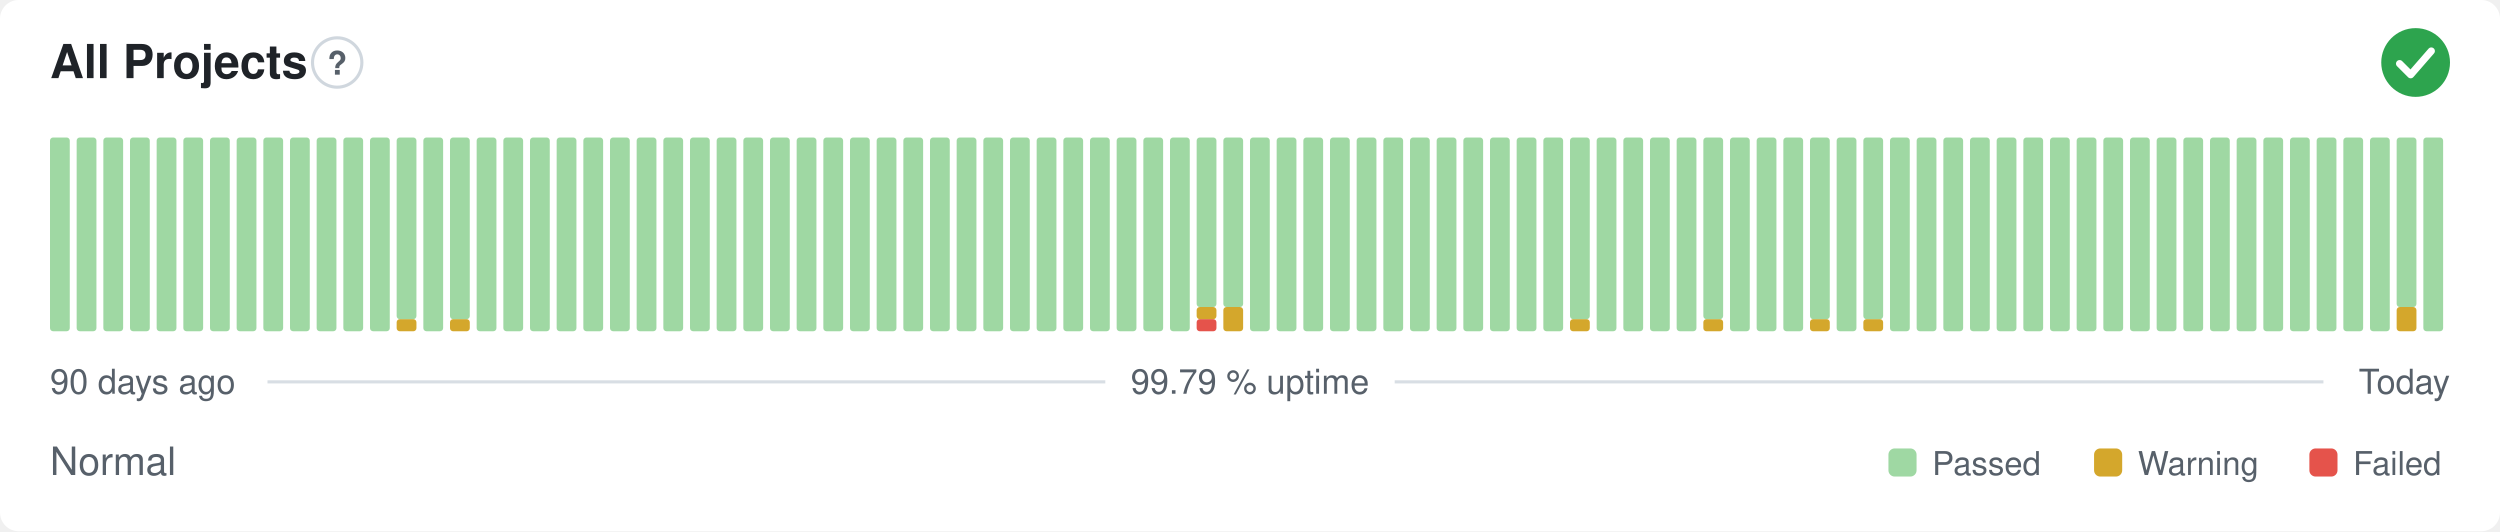
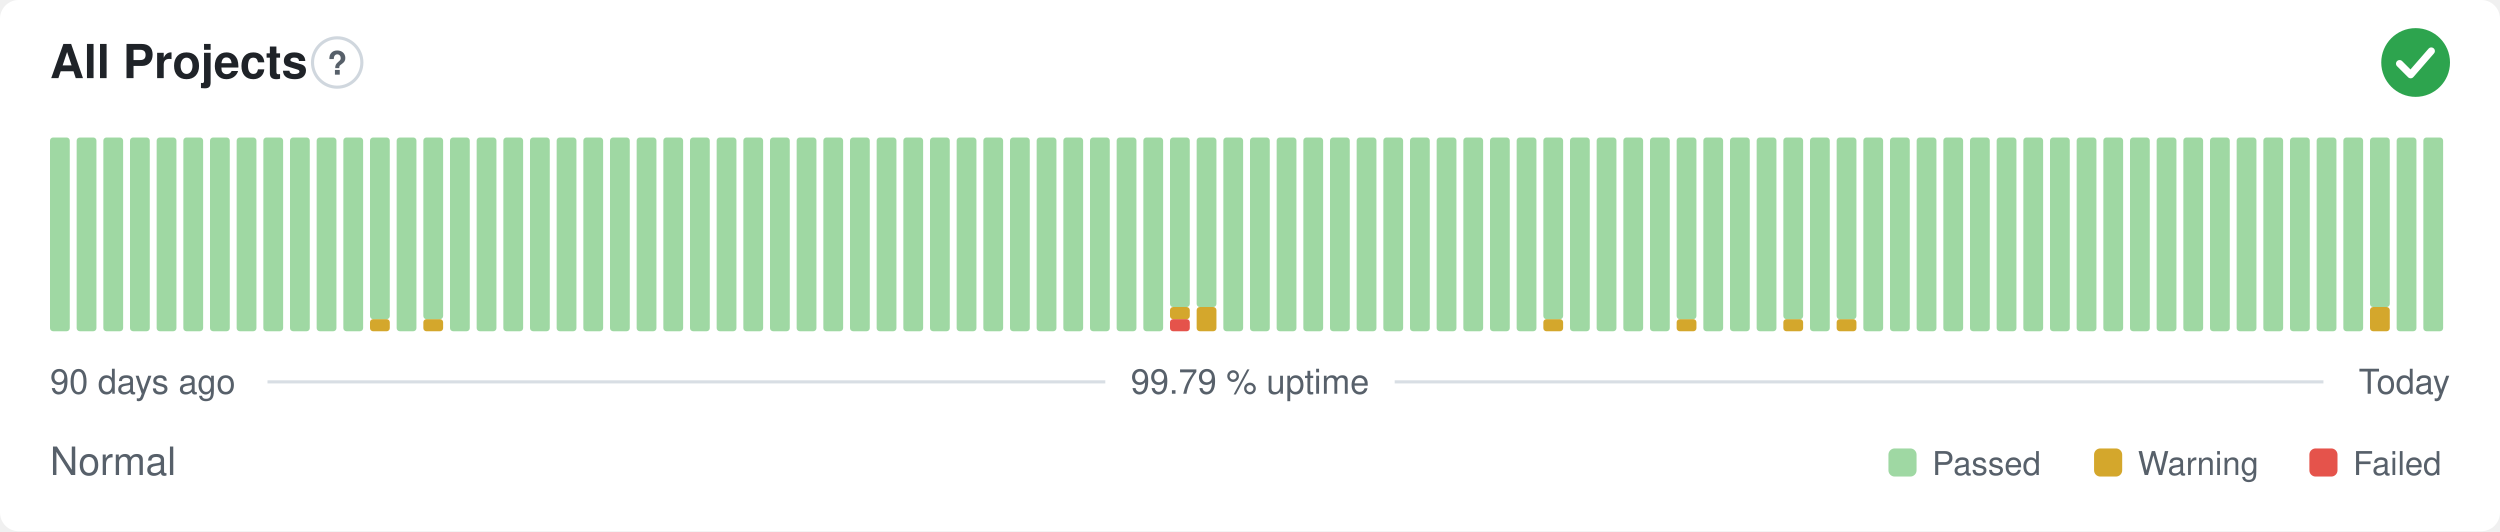
<svg xmlns="http://www.w3.org/2000/svg" width="800" height="170" viewBox="0 0 800 170" role="img" aria-label="All Projects: Normal, 99.79 % uptime over the last 90 days" font-family="-apple-system,BlinkMacSystemFont,'Segoe UI',Helvetica,Arial,sans-serif">
  <style>
    @media (prefers-color-scheme: dark) {
      .bg { fill: #0d1117 }
      .title { fill: #e6edf3 }
      .muted { fill: #8b949e }
      .hint { stroke: #30363d }
      .rule { stroke: #30363d }
      .nodata { fill: #21262d }
    }
  </style>
  <rect class="bg" width="800" height="170" rx="6" fill="#ffffff" />
  <text class="title" x="16" y="25" font-size="15" font-weight="600" fill="#1f2328">All Projects</text>
  <circle class="hint" cx="107.9" cy="20" r="7.9" fill="none" stroke="#d0d7de" stroke-width="1" />
  <text class="muted" x="107.9" y="23.9" text-anchor="middle" font-size="10.4" font-weight="700" fill="#57606a">?</text>
  <circle cx="773" cy="20" r="11" fill="#2da44e" />
  <path d="M767.87 20.37l3.54 3.54 6.60 -7.58" fill="none" stroke="#fff" stroke-width="2.31" stroke-linecap="round" stroke-linejoin="round" />
  <rect x="16.00" y="44.00" width="6.33" height="62.00" rx="1" fill="#9fd8a3" />
  <rect x="24.53" y="44.00" width="6.33" height="62.00" rx="1" fill="#9fd8a3" />
  <rect x="33.07" y="44.00" width="6.33" height="62.00" rx="1" fill="#9fd8a3" />
  <rect x="41.60" y="44.00" width="6.33" height="62.00" rx="1" fill="#9fd8a3" />
  <rect x="50.13" y="44.00" width="6.33" height="62.00" rx="1" fill="#9fd8a3" />
  <rect x="58.67" y="44.00" width="6.33" height="62.00" rx="1" fill="#9fd8a3" />
  <rect x="67.20" y="44.00" width="6.33" height="62.00" rx="1" fill="#9fd8a3" />
  <rect x="75.73" y="44.00" width="6.33" height="62.00" rx="1" fill="#9fd8a3" />
  <rect x="84.27" y="44.00" width="6.33" height="62.00" rx="1" fill="#9fd8a3" />
  <rect x="92.80" y="44.00" width="6.33" height="62.00" rx="1" fill="#9fd8a3" />
  <rect x="101.33" y="44.00" width="6.33" height="62.00" rx="1" fill="#9fd8a3" />
  <rect x="109.87" y="44.00" width="6.33" height="62.00" rx="1" fill="#9fd8a3" />
-   <rect x="118.40" y="44.00" width="6.33" height="62.00" rx="1" fill="#9fd8a3" />
-   <rect x="126.93" y="102.13" width="6.33" height="3.88" rx="1" fill="#d4a72c" />
-   <rect x="126.93" y="44.00" width="6.33" height="58.13" rx="1" fill="#9fd8a3" />
-   <rect x="135.47" y="44.00" width="6.33" height="62.00" rx="1" fill="#9fd8a3" />
-   <rect x="144.00" y="102.13" width="6.33" height="3.88" rx="1" fill="#d4a72c" />
-   <rect x="144.00" y="44.00" width="6.33" height="58.13" rx="1" fill="#9fd8a3" />
+   <rect x="118.40" y="102.13" width="6.33" height="3.88" rx="1" fill="#d4a72c" />
+   <rect x="118.40" y="44.00" width="6.33" height="58.13" rx="1" fill="#9fd8a3" />
+   <rect x="126.93" y="44.00" width="6.33" height="62.00" rx="1" fill="#9fd8a3" />
+   <rect x="135.47" y="102.13" width="6.33" height="3.88" rx="1" fill="#d4a72c" />
+   <rect x="135.47" y="44.00" width="6.33" height="58.13" rx="1" fill="#9fd8a3" />
+   <rect x="144.00" y="44.00" width="6.33" height="62.00" rx="1" fill="#9fd8a3" />
  <rect x="152.53" y="44.00" width="6.33" height="62.00" rx="1" fill="#9fd8a3" />
  <rect x="161.07" y="44.00" width="6.33" height="62.00" rx="1" fill="#9fd8a3" />
  <rect x="169.60" y="44.00" width="6.33" height="62.00" rx="1" fill="#9fd8a3" />
  <rect x="178.13" y="44.00" width="6.33" height="62.00" rx="1" fill="#9fd8a3" />
  <rect x="186.67" y="44.00" width="6.33" height="62.00" rx="1" fill="#9fd8a3" />
  <rect x="195.20" y="44.00" width="6.33" height="62.00" rx="1" fill="#9fd8a3" />
  <rect x="203.73" y="44.00" width="6.33" height="62.00" rx="1" fill="#9fd8a3" />
  <rect x="212.27" y="44.00" width="6.33" height="62.00" rx="1" fill="#9fd8a3" />
  <rect x="220.80" y="44.00" width="6.33" height="62.00" rx="1" fill="#9fd8a3" />
  <rect x="229.33" y="44.00" width="6.33" height="62.00" rx="1" fill="#9fd8a3" />
  <rect x="237.87" y="44.00" width="6.33" height="62.00" rx="1" fill="#9fd8a3" />
  <rect x="246.40" y="44.00" width="6.33" height="62.00" rx="1" fill="#9fd8a3" />
  <rect x="254.93" y="44.00" width="6.33" height="62.00" rx="1" fill="#9fd8a3" />
  <rect x="263.47" y="44.00" width="6.33" height="62.00" rx="1" fill="#9fd8a3" />
  <rect x="272.00" y="44.00" width="6.33" height="62.00" rx="1" fill="#9fd8a3" />
  <rect x="280.53" y="44.00" width="6.33" height="62.00" rx="1" fill="#9fd8a3" />
  <rect x="289.07" y="44.00" width="6.33" height="62.00" rx="1" fill="#9fd8a3" />
  <rect x="297.60" y="44.00" width="6.33" height="62.00" rx="1" fill="#9fd8a3" />
  <rect x="306.13" y="44.00" width="6.33" height="62.00" rx="1" fill="#9fd8a3" />
  <rect x="314.67" y="44.00" width="6.33" height="62.00" rx="1" fill="#9fd8a3" />
  <rect x="323.20" y="44.00" width="6.33" height="62.00" rx="1" fill="#9fd8a3" />
  <rect x="331.73" y="44.00" width="6.33" height="62.00" rx="1" fill="#9fd8a3" />
  <rect x="340.27" y="44.00" width="6.33" height="62.00" rx="1" fill="#9fd8a3" />
  <rect x="348.80" y="44.00" width="6.33" height="62.00" rx="1" fill="#9fd8a3" />
  <rect x="357.33" y="44.00" width="6.33" height="62.00" rx="1" fill="#9fd8a3" />
  <rect x="365.87" y="44.00" width="6.33" height="62.00" rx="1" fill="#9fd8a3" />
-   <rect x="374.40" y="44.00" width="6.33" height="62.00" rx="1" fill="#9fd8a3" />
-   <rect x="382.93" y="102.13" width="6.33" height="3.88" rx="1" fill="#e5534b" />
-   <rect x="382.93" y="98.25" width="6.33" height="3.88" rx="1" fill="#d4a72c" />
+   <rect x="374.40" y="102.13" width="6.33" height="3.88" rx="1" fill="#e5534b" />
+   <rect x="374.40" y="98.25" width="6.33" height="3.88" rx="1" fill="#d4a72c" />
+   <rect x="374.40" y="44.00" width="6.33" height="54.25" rx="1" fill="#9fd8a3" />
+   <rect x="382.93" y="98.25" width="6.33" height="7.75" rx="1" fill="#d4a72c" />
  <rect x="382.93" y="44.00" width="6.33" height="54.25" rx="1" fill="#9fd8a3" />
-   <rect x="391.47" y="98.25" width="6.33" height="7.75" rx="1" fill="#d4a72c" />
-   <rect x="391.47" y="44.00" width="6.33" height="54.25" rx="1" fill="#9fd8a3" />
+   <rect x="391.47" y="44.00" width="6.33" height="62.00" rx="1" fill="#9fd8a3" />
  <rect x="400.00" y="44.00" width="6.33" height="62.00" rx="1" fill="#9fd8a3" />
  <rect x="408.53" y="44.00" width="6.33" height="62.00" rx="1" fill="#9fd8a3" />
  <rect x="417.07" y="44.00" width="6.33" height="62.00" rx="1" fill="#9fd8a3" />
  <rect x="425.60" y="44.00" width="6.33" height="62.00" rx="1" fill="#9fd8a3" />
  <rect x="434.13" y="44.00" width="6.33" height="62.00" rx="1" fill="#9fd8a3" />
  <rect x="442.67" y="44.00" width="6.33" height="62.00" rx="1" fill="#9fd8a3" />
  <rect x="451.20" y="44.00" width="6.33" height="62.00" rx="1" fill="#9fd8a3" />
  <rect x="459.73" y="44.00" width="6.33" height="62.00" rx="1" fill="#9fd8a3" />
  <rect x="468.27" y="44.00" width="6.33" height="62.00" rx="1" fill="#9fd8a3" />
  <rect x="476.80" y="44.00" width="6.33" height="62.00" rx="1" fill="#9fd8a3" />
  <rect x="485.33" y="44.00" width="6.33" height="62.00" rx="1" fill="#9fd8a3" />
-   <rect x="493.87" y="44.00" width="6.33" height="62.00" rx="1" fill="#9fd8a3" />
-   <rect x="502.40" y="102.13" width="6.33" height="3.88" rx="1" fill="#d4a72c" />
-   <rect x="502.40" y="44.00" width="6.33" height="58.13" rx="1" fill="#9fd8a3" />
+   <rect x="493.87" y="102.13" width="6.33" height="3.88" rx="1" fill="#d4a72c" />
+   <rect x="493.87" y="44.00" width="6.33" height="58.13" rx="1" fill="#9fd8a3" />
+   <rect x="502.40" y="44.00" width="6.33" height="62.00" rx="1" fill="#9fd8a3" />
  <rect x="510.93" y="44.00" width="6.33" height="62.00" rx="1" fill="#9fd8a3" />
  <rect x="519.47" y="44.00" width="6.33" height="62.00" rx="1" fill="#9fd8a3" />
  <rect x="528.00" y="44.00" width="6.33" height="62.00" rx="1" fill="#9fd8a3" />
-   <rect x="536.53" y="44.00" width="6.33" height="62.00" rx="1" fill="#9fd8a3" />
-   <rect x="545.07" y="102.13" width="6.33" height="3.88" rx="1" fill="#d4a72c" />
-   <rect x="545.07" y="44.00" width="6.33" height="58.13" rx="1" fill="#9fd8a3" />
+   <rect x="536.53" y="102.13" width="6.33" height="3.88" rx="1" fill="#d4a72c" />
+   <rect x="536.53" y="44.00" width="6.33" height="58.13" rx="1" fill="#9fd8a3" />
+   <rect x="545.07" y="44.00" width="6.33" height="62.00" rx="1" fill="#9fd8a3" />
  <rect x="553.60" y="44.00" width="6.33" height="62.00" rx="1" fill="#9fd8a3" />
  <rect x="562.13" y="44.00" width="6.33" height="62.00" rx="1" fill="#9fd8a3" />
-   <rect x="570.67" y="44.00" width="6.33" height="62.00" rx="1" fill="#9fd8a3" />
-   <rect x="579.20" y="102.13" width="6.33" height="3.88" rx="1" fill="#d4a72c" />
-   <rect x="579.20" y="44.00" width="6.33" height="58.13" rx="1" fill="#9fd8a3" />
-   <rect x="587.73" y="44.00" width="6.33" height="62.00" rx="1" fill="#9fd8a3" />
-   <rect x="596.27" y="102.13" width="6.33" height="3.88" rx="1" fill="#d4a72c" />
-   <rect x="596.27" y="44.00" width="6.33" height="58.13" rx="1" fill="#9fd8a3" />
+   <rect x="570.67" y="102.13" width="6.33" height="3.88" rx="1" fill="#d4a72c" />
+   <rect x="570.67" y="44.00" width="6.33" height="58.13" rx="1" fill="#9fd8a3" />
+   <rect x="579.20" y="44.00" width="6.33" height="62.00" rx="1" fill="#9fd8a3" />
+   <rect x="587.73" y="102.13" width="6.33" height="3.88" rx="1" fill="#d4a72c" />
+   <rect x="587.73" y="44.00" width="6.33" height="58.13" rx="1" fill="#9fd8a3" />
+   <rect x="596.27" y="44.00" width="6.33" height="62.00" rx="1" fill="#9fd8a3" />
  <rect x="604.80" y="44.00" width="6.33" height="62.00" rx="1" fill="#9fd8a3" />
  <rect x="613.33" y="44.00" width="6.33" height="62.00" rx="1" fill="#9fd8a3" />
  <rect x="621.87" y="44.00" width="6.33" height="62.00" rx="1" fill="#9fd8a3" />
  <rect x="630.40" y="44.00" width="6.33" height="62.00" rx="1" fill="#9fd8a3" />
  <rect x="638.93" y="44.00" width="6.33" height="62.00" rx="1" fill="#9fd8a3" />
  <rect x="647.47" y="44.00" width="6.33" height="62.00" rx="1" fill="#9fd8a3" />
  <rect x="656.00" y="44.00" width="6.33" height="62.00" rx="1" fill="#9fd8a3" />
  <rect x="664.53" y="44.00" width="6.33" height="62.00" rx="1" fill="#9fd8a3" />
  <rect x="673.07" y="44.00" width="6.33" height="62.00" rx="1" fill="#9fd8a3" />
  <rect x="681.60" y="44.00" width="6.33" height="62.00" rx="1" fill="#9fd8a3" />
  <rect x="690.13" y="44.00" width="6.33" height="62.00" rx="1" fill="#9fd8a3" />
  <rect x="698.67" y="44.00" width="6.33" height="62.00" rx="1" fill="#9fd8a3" />
  <rect x="707.20" y="44.00" width="6.33" height="62.00" rx="1" fill="#9fd8a3" />
  <rect x="715.73" y="44.00" width="6.33" height="62.00" rx="1" fill="#9fd8a3" />
  <rect x="724.27" y="44.00" width="6.33" height="62.00" rx="1" fill="#9fd8a3" />
  <rect x="732.80" y="44.00" width="6.33" height="62.00" rx="1" fill="#9fd8a3" />
  <rect x="741.33" y="44.00" width="6.33" height="62.00" rx="1" fill="#9fd8a3" />
  <rect x="749.87" y="44.00" width="6.33" height="62.00" rx="1" fill="#9fd8a3" />
-   <rect x="758.40" y="44.00" width="6.33" height="62.00" rx="1" fill="#9fd8a3" />
-   <rect x="766.93" y="98.25" width="6.33" height="7.75" rx="1" fill="#d4a72c" />
-   <rect x="766.93" y="44.00" width="6.33" height="54.25" rx="1" fill="#9fd8a3" />
+   <rect x="758.40" y="98.25" width="6.33" height="7.75" rx="1" fill="#d4a72c" />
+   <rect x="758.40" y="44.00" width="6.33" height="54.25" rx="1" fill="#9fd8a3" />
+   <rect x="766.93" y="44.00" width="6.33" height="62.00" rx="1" fill="#9fd8a3" />
  <rect x="775.47" y="44.00" width="6.33" height="62.00" rx="1" fill="#9fd8a3" />
  <text class="muted" x="16" y="126" font-size="11" fill="#57606a">90 days ago</text>
  <text class="muted" x="400" y="126" text-anchor="middle" font-size="11" fill="#57606a">99.79 % uptime</text>
  <text class="muted" x="784" y="126" text-anchor="end" font-size="11" fill="#57606a">Today</text>
  <line class="rule" x1="85.6" y1="122.2" x2="353.7" y2="122.2" stroke="#d8dee4" stroke-width="1" />
  <line class="rule" x1="446.3" y1="122.2" x2="743.5" y2="122.2" stroke="#d8dee4" stroke-width="1" />
  <text class="muted" x="16" y="152" font-size="12.5" fill="#57606a">Normal</text>
  <rect x="604.3" y="143.5" width="9.0" height="9.0" rx="2" fill="#9fd8a3" />
  <text class="muted" x="618.3" y="152" font-size="10.5" fill="#57606a">Passed</text>
  <rect x="670.1" y="143.5" width="9.0" height="9.0" rx="2" fill="#d4a72c" />
  <text class="muted" x="684.1" y="152" font-size="10.5" fill="#57606a">Warning</text>
  <rect x="739.0" y="143.5" width="9.0" height="9.0" rx="2" fill="#e5534b" />
  <text class="muted" x="753.0" y="152" font-size="10.5" fill="#57606a">Failed</text>
</svg>
